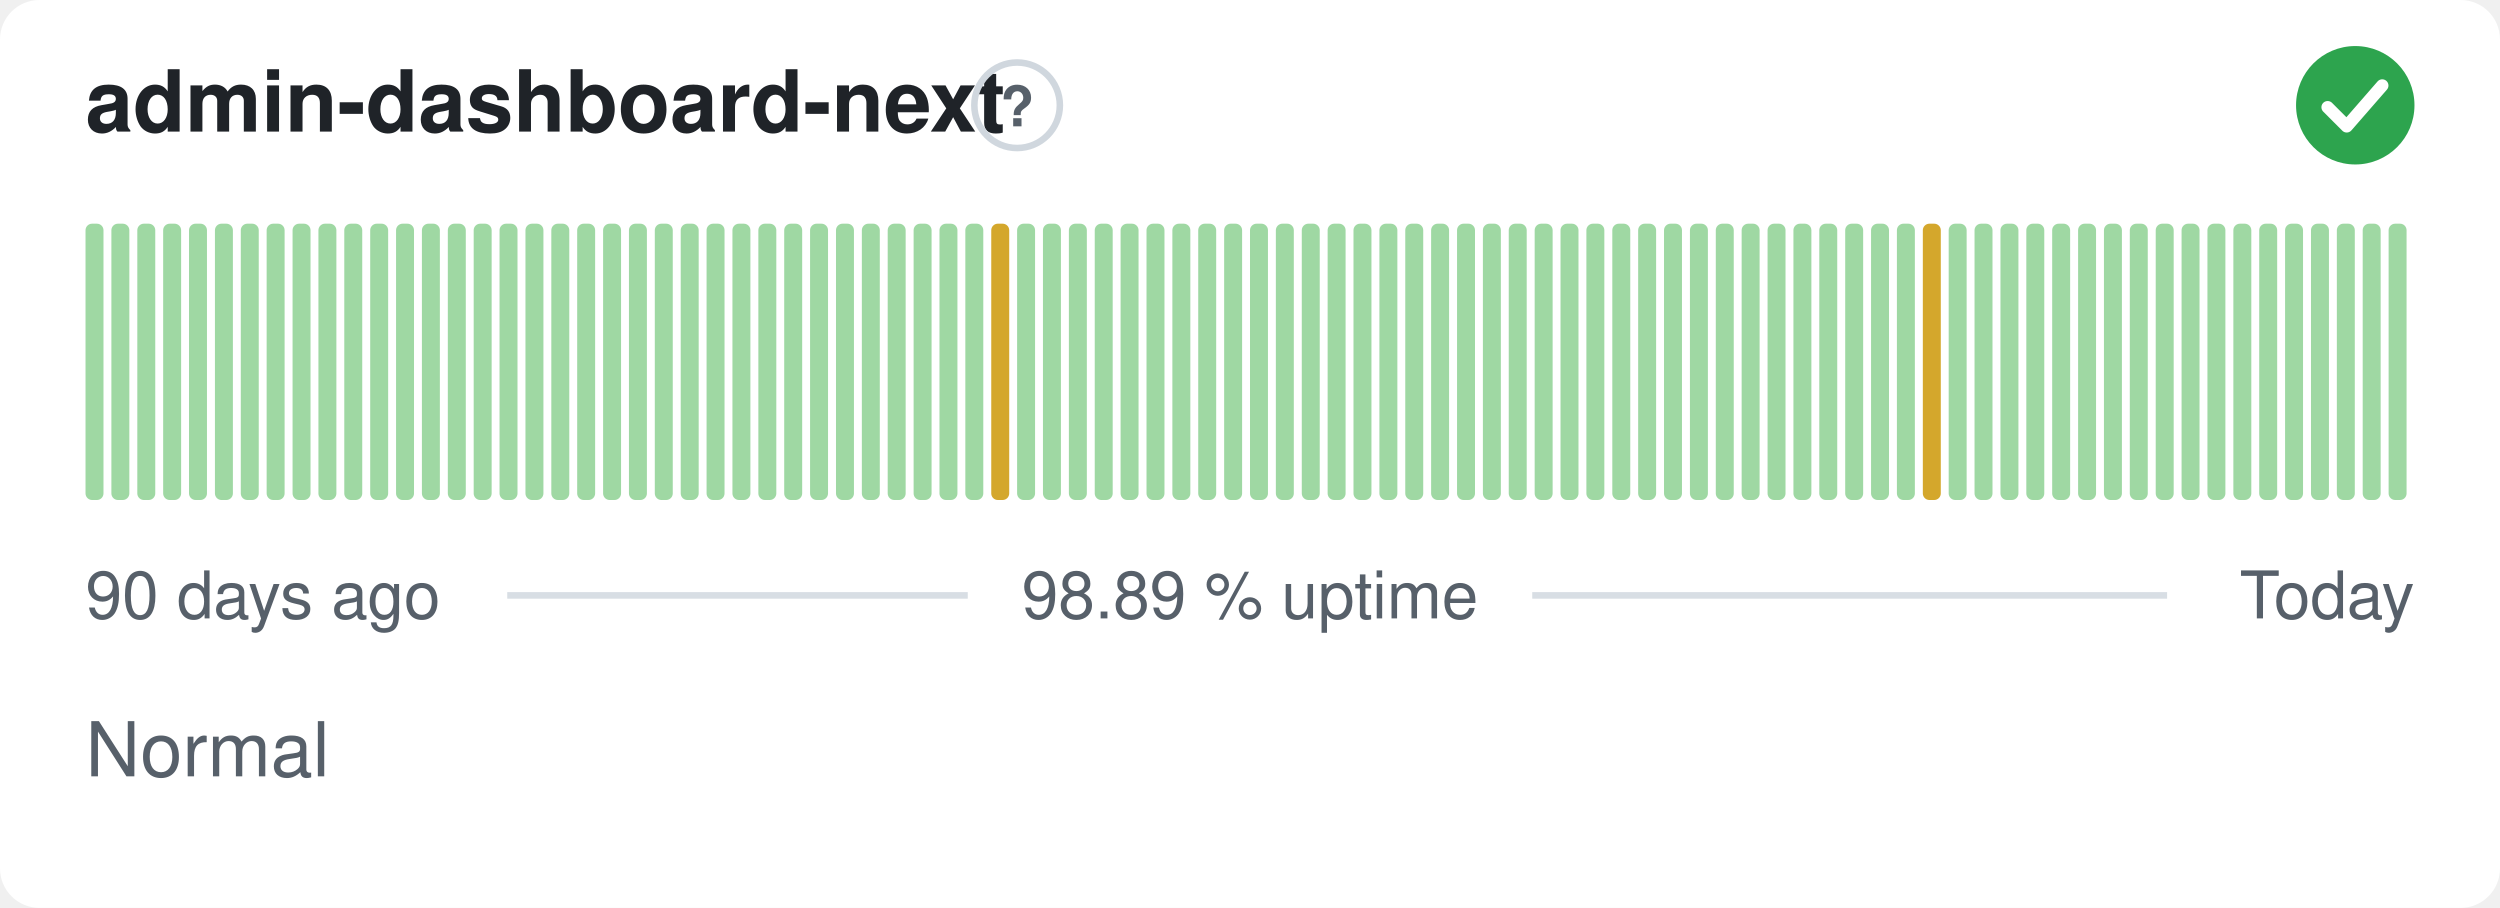
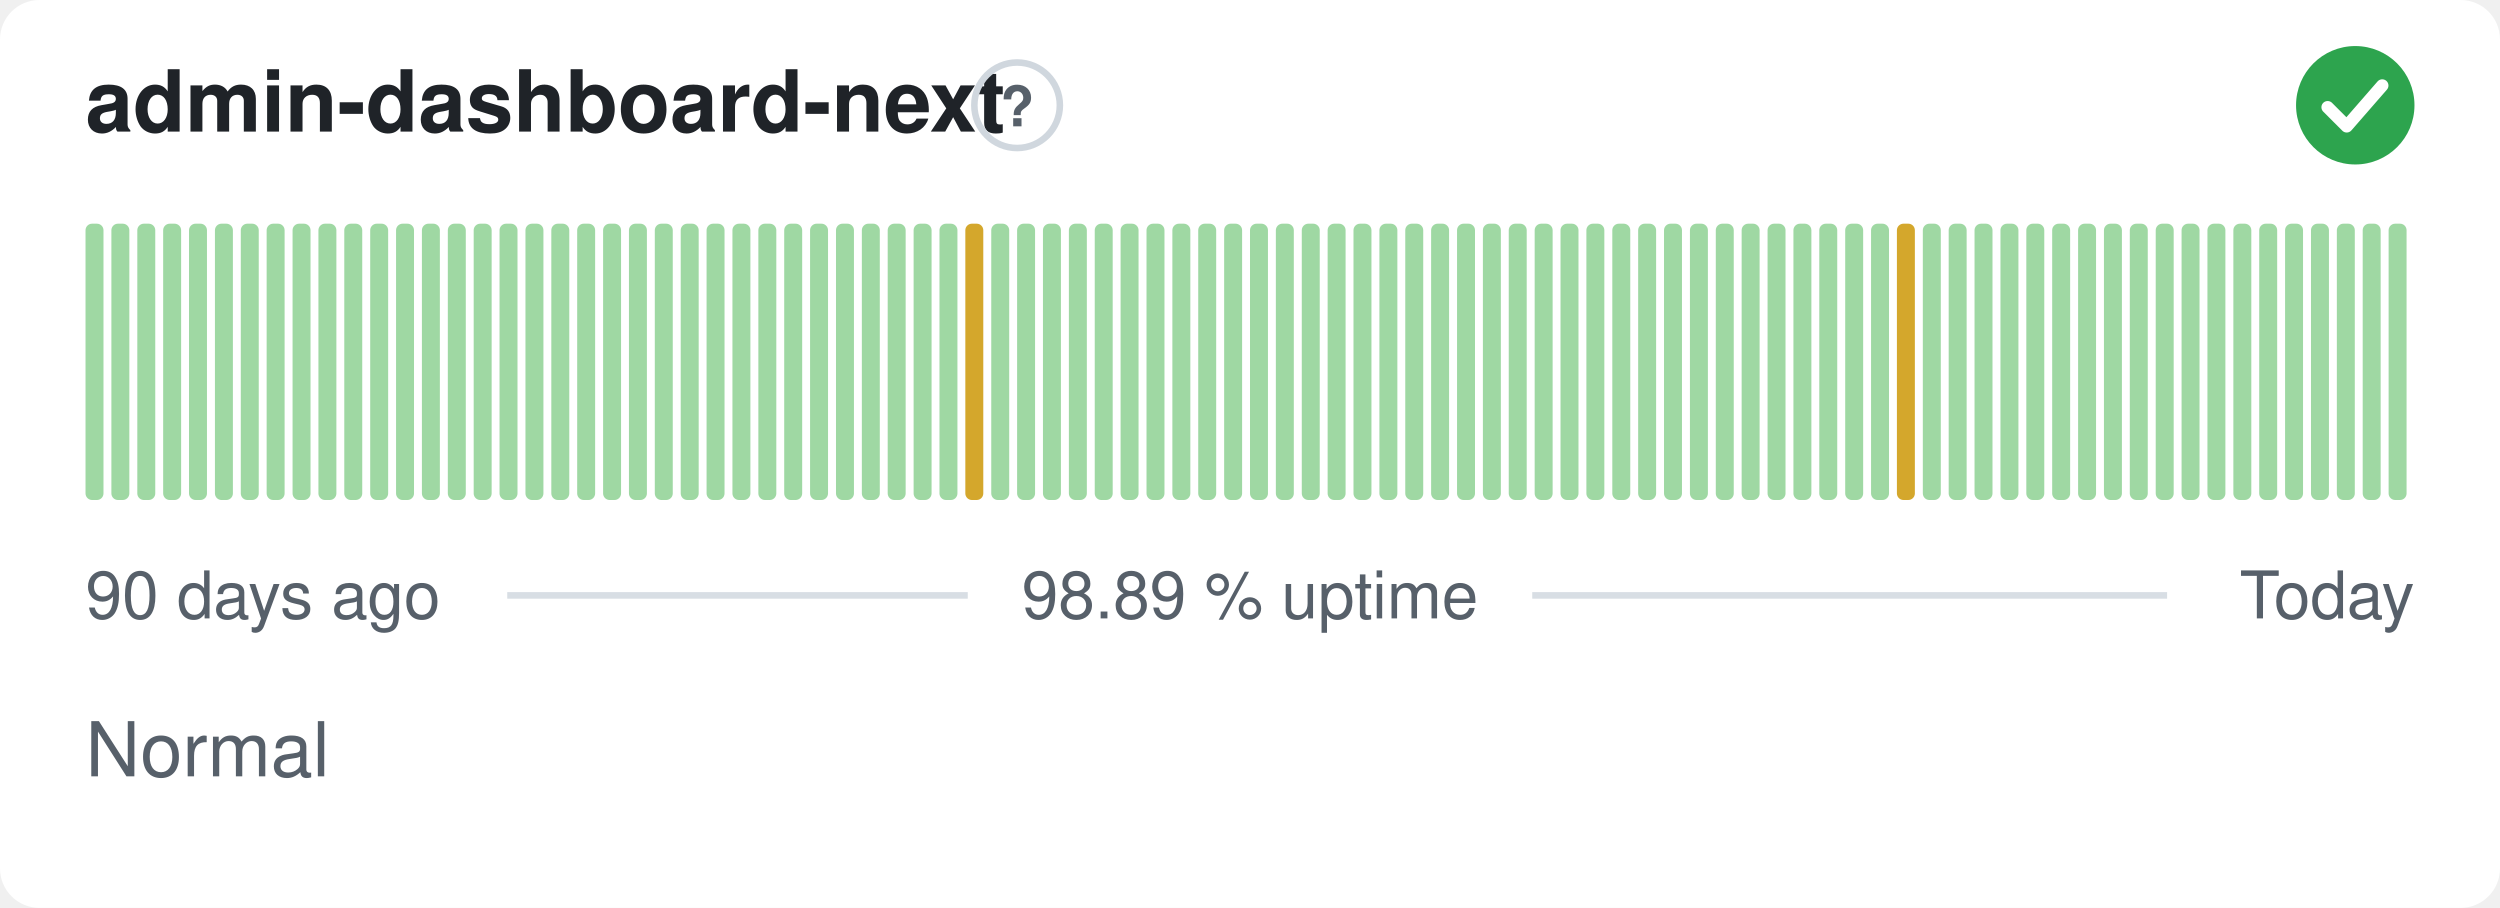
<svg xmlns="http://www.w3.org/2000/svg" width="380" height="138" viewBox="0 0 380 138" role="img" aria-label="admin-dashboard-next: Normal, 98.89 % uptime over the last 90 days" font-family="-apple-system,BlinkMacSystemFont,'Segoe UI',Helvetica,Arial,sans-serif">
  <style>
    @media (prefers-color-scheme: dark) {
      .bg { fill: #0d1117 }
      .title { fill: #e6edf3 }
      .muted { fill: #8b949e }
      .hint { stroke: #30363d }
      .rule { stroke: #30363d }
      .nodata { fill: #21262d }
    }
  </style>
  <rect class="bg" width="380" height="138" rx="6" fill="#ffffff" />
  <text class="title" x="13" y="20" font-size="13" font-weight="600" fill="#1f2328">admin-dashboard-next</text>
  <circle class="hint" cx="154.6" cy="16" r="6.5" fill="none" stroke="#d0d7de" stroke-width="1" />
  <text class="muted" x="154.6" y="19.2" text-anchor="middle" font-size="8.5" font-weight="700" fill="#57606a">?</text>
  <circle cx="358" cy="16" r="9" fill="#2da44e" />
  <path d="M353.80 16.30l2.90 2.90 5.40 -6.20" fill="none" stroke="#fff" stroke-width="1.89" stroke-linecap="round" stroke-linejoin="round" />
  <rect x="13.00" y="34.00" width="2.73" height="42.00" rx="1" fill="#9fd8a3" />
  <rect x="16.93" y="34.00" width="2.73" height="42.00" rx="1" fill="#9fd8a3" />
  <rect x="20.87" y="34.00" width="2.73" height="42.00" rx="1" fill="#9fd8a3" />
  <rect x="24.80" y="34.00" width="2.73" height="42.00" rx="1" fill="#9fd8a3" />
  <rect x="28.73" y="34.00" width="2.73" height="42.00" rx="1" fill="#9fd8a3" />
  <rect x="32.67" y="34.00" width="2.73" height="42.00" rx="1" fill="#9fd8a3" />
  <rect x="36.60" y="34.00" width="2.73" height="42.00" rx="1" fill="#9fd8a3" />
  <rect x="40.53" y="34.00" width="2.73" height="42.00" rx="1" fill="#9fd8a3" />
  <rect x="44.47" y="34.00" width="2.73" height="42.00" rx="1" fill="#9fd8a3" />
  <rect x="48.40" y="34.00" width="2.73" height="42.00" rx="1" fill="#9fd8a3" />
  <rect x="52.33" y="34.00" width="2.73" height="42.00" rx="1" fill="#9fd8a3" />
  <rect x="56.27" y="34.00" width="2.73" height="42.00" rx="1" fill="#9fd8a3" />
  <rect x="60.20" y="34.00" width="2.73" height="42.00" rx="1" fill="#9fd8a3" />
  <rect x="64.13" y="34.00" width="2.73" height="42.00" rx="1" fill="#9fd8a3" />
  <rect x="68.07" y="34.00" width="2.73" height="42.00" rx="1" fill="#9fd8a3" />
  <rect x="72.00" y="34.00" width="2.73" height="42.00" rx="1" fill="#9fd8a3" />
  <rect x="75.93" y="34.00" width="2.73" height="42.00" rx="1" fill="#9fd8a3" />
  <rect x="79.87" y="34.00" width="2.73" height="42.00" rx="1" fill="#9fd8a3" />
  <rect x="83.80" y="34.00" width="2.73" height="42.00" rx="1" fill="#9fd8a3" />
  <rect x="87.73" y="34.00" width="2.73" height="42.00" rx="1" fill="#9fd8a3" />
  <rect x="91.67" y="34.00" width="2.73" height="42.00" rx="1" fill="#9fd8a3" />
  <rect x="95.60" y="34.00" width="2.73" height="42.00" rx="1" fill="#9fd8a3" />
  <rect x="99.53" y="34.00" width="2.73" height="42.00" rx="1" fill="#9fd8a3" />
  <rect x="103.47" y="34.00" width="2.73" height="42.00" rx="1" fill="#9fd8a3" />
  <rect x="107.40" y="34.00" width="2.73" height="42.00" rx="1" fill="#9fd8a3" />
  <rect x="111.33" y="34.00" width="2.73" height="42.00" rx="1" fill="#9fd8a3" />
  <rect x="115.27" y="34.00" width="2.73" height="42.00" rx="1" fill="#9fd8a3" />
  <rect x="119.20" y="34.00" width="2.73" height="42.00" rx="1" fill="#9fd8a3" />
  <rect x="123.13" y="34.00" width="2.73" height="42.00" rx="1" fill="#9fd8a3" />
  <rect x="127.07" y="34.00" width="2.73" height="42.00" rx="1" fill="#9fd8a3" />
  <rect x="131.00" y="34.00" width="2.73" height="42.00" rx="1" fill="#9fd8a3" />
  <rect x="134.93" y="34.00" width="2.73" height="42.00" rx="1" fill="#9fd8a3" />
  <rect x="138.87" y="34.00" width="2.73" height="42.00" rx="1" fill="#9fd8a3" />
  <rect x="142.80" y="34.00" width="2.73" height="42.00" rx="1" fill="#9fd8a3" />
-   <rect x="146.73" y="34.00" width="2.73" height="42.00" rx="1" fill="#9fd8a3" />
-   <rect x="150.67" y="34.00" width="2.73" height="42.00" rx="1" fill="#d4a72c" />
+   <rect x="146.73" y="34.00" width="2.73" height="42.00" rx="1" fill="#d4a72c" />
+   <rect x="150.67" y="34.00" width="2.73" height="42.00" rx="1" fill="#9fd8a3" />
  <rect x="154.60" y="34.00" width="2.73" height="42.00" rx="1" fill="#9fd8a3" />
  <rect x="158.53" y="34.00" width="2.73" height="42.00" rx="1" fill="#9fd8a3" />
  <rect x="162.47" y="34.00" width="2.73" height="42.00" rx="1" fill="#9fd8a3" />
  <rect x="166.40" y="34.00" width="2.73" height="42.00" rx="1" fill="#9fd8a3" />
  <rect x="170.33" y="34.00" width="2.73" height="42.00" rx="1" fill="#9fd8a3" />
  <rect x="174.27" y="34.00" width="2.73" height="42.00" rx="1" fill="#9fd8a3" />
  <rect x="178.20" y="34.00" width="2.73" height="42.00" rx="1" fill="#9fd8a3" />
  <rect x="182.13" y="34.00" width="2.73" height="42.00" rx="1" fill="#9fd8a3" />
  <rect x="186.07" y="34.00" width="2.73" height="42.00" rx="1" fill="#9fd8a3" />
  <rect x="190.00" y="34.00" width="2.73" height="42.00" rx="1" fill="#9fd8a3" />
  <rect x="193.93" y="34.00" width="2.73" height="42.00" rx="1" fill="#9fd8a3" />
  <rect x="197.87" y="34.00" width="2.73" height="42.00" rx="1" fill="#9fd8a3" />
  <rect x="201.80" y="34.00" width="2.73" height="42.00" rx="1" fill="#9fd8a3" />
  <rect x="205.73" y="34.00" width="2.73" height="42.00" rx="1" fill="#9fd8a3" />
  <rect x="209.67" y="34.00" width="2.73" height="42.00" rx="1" fill="#9fd8a3" />
  <rect x="213.60" y="34.00" width="2.73" height="42.00" rx="1" fill="#9fd8a3" />
  <rect x="217.53" y="34.00" width="2.73" height="42.00" rx="1" fill="#9fd8a3" />
  <rect x="221.47" y="34.00" width="2.73" height="42.00" rx="1" fill="#9fd8a3" />
  <rect x="225.40" y="34.00" width="2.73" height="42.00" rx="1" fill="#9fd8a3" />
  <rect x="229.33" y="34.00" width="2.73" height="42.00" rx="1" fill="#9fd8a3" />
  <rect x="233.27" y="34.00" width="2.73" height="42.00" rx="1" fill="#9fd8a3" />
  <rect x="237.20" y="34.00" width="2.73" height="42.00" rx="1" fill="#9fd8a3" />
  <rect x="241.13" y="34.00" width="2.73" height="42.00" rx="1" fill="#9fd8a3" />
  <rect x="245.07" y="34.00" width="2.73" height="42.00" rx="1" fill="#9fd8a3" />
  <rect x="249.00" y="34.00" width="2.73" height="42.00" rx="1" fill="#9fd8a3" />
  <rect x="252.93" y="34.00" width="2.73" height="42.00" rx="1" fill="#9fd8a3" />
  <rect x="256.87" y="34.00" width="2.73" height="42.00" rx="1" fill="#9fd8a3" />
  <rect x="260.80" y="34.00" width="2.73" height="42.00" rx="1" fill="#9fd8a3" />
  <rect x="264.73" y="34.00" width="2.73" height="42.00" rx="1" fill="#9fd8a3" />
  <rect x="268.67" y="34.00" width="2.73" height="42.00" rx="1" fill="#9fd8a3" />
  <rect x="272.60" y="34.00" width="2.73" height="42.00" rx="1" fill="#9fd8a3" />
  <rect x="276.53" y="34.00" width="2.73" height="42.00" rx="1" fill="#9fd8a3" />
  <rect x="280.47" y="34.00" width="2.73" height="42.00" rx="1" fill="#9fd8a3" />
  <rect x="284.40" y="34.00" width="2.73" height="42.00" rx="1" fill="#9fd8a3" />
-   <rect x="288.33" y="34.00" width="2.73" height="42.00" rx="1" fill="#9fd8a3" />
-   <rect x="292.27" y="34.00" width="2.73" height="42.00" rx="1" fill="#d4a72c" />
+   <rect x="288.33" y="34.00" width="2.73" height="42.00" rx="1" fill="#d4a72c" />
+   <rect x="292.27" y="34.00" width="2.73" height="42.00" rx="1" fill="#9fd8a3" />
  <rect x="296.20" y="34.00" width="2.73" height="42.00" rx="1" fill="#9fd8a3" />
  <rect x="300.13" y="34.00" width="2.73" height="42.00" rx="1" fill="#9fd8a3" />
  <rect x="304.07" y="34.00" width="2.73" height="42.00" rx="1" fill="#9fd8a3" />
  <rect x="308.00" y="34.00" width="2.73" height="42.00" rx="1" fill="#9fd8a3" />
  <rect x="311.93" y="34.00" width="2.73" height="42.00" rx="1" fill="#9fd8a3" />
  <rect x="315.87" y="34.00" width="2.73" height="42.00" rx="1" fill="#9fd8a3" />
  <rect x="319.80" y="34.00" width="2.73" height="42.00" rx="1" fill="#9fd8a3" />
  <rect x="323.73" y="34.00" width="2.73" height="42.00" rx="1" fill="#9fd8a3" />
  <rect x="327.67" y="34.00" width="2.73" height="42.00" rx="1" fill="#9fd8a3" />
  <rect x="331.60" y="34.00" width="2.73" height="42.00" rx="1" fill="#9fd8a3" />
  <rect x="335.53" y="34.00" width="2.73" height="42.00" rx="1" fill="#9fd8a3" />
  <rect x="339.47" y="34.00" width="2.73" height="42.00" rx="1" fill="#9fd8a3" />
  <rect x="343.40" y="34.00" width="2.73" height="42.00" rx="1" fill="#9fd8a3" />
  <rect x="347.33" y="34.00" width="2.73" height="42.00" rx="1" fill="#9fd8a3" />
  <rect x="351.27" y="34.00" width="2.73" height="42.00" rx="1" fill="#9fd8a3" />
  <rect x="355.20" y="34.00" width="2.73" height="42.00" rx="1" fill="#9fd8a3" />
  <rect x="359.13" y="34.00" width="2.73" height="42.00" rx="1" fill="#9fd8a3" />
  <rect x="363.07" y="34.00" width="2.73" height="42.00" rx="1" fill="#9fd8a3" />
  <text class="muted" x="13" y="94" font-size="10" fill="#57606a">90 days ago</text>
  <text class="muted" x="190" y="94" text-anchor="middle" font-size="10" fill="#57606a">98.89 % uptime</text>
  <text class="muted" x="367" y="94" text-anchor="end" font-size="10" fill="#57606a">Today</text>
  <line class="rule" x1="77.1" y1="90.5" x2="147.1" y2="90.5" stroke="#d8dee4" stroke-width="1" />
  <line class="rule" x1="232.9" y1="90.5" x2="329.4" y2="90.5" stroke="#d8dee4" stroke-width="1" />
  <text class="muted" x="13" y="118" font-size="11.5" fill="#57606a">Normal</text>
</svg>
